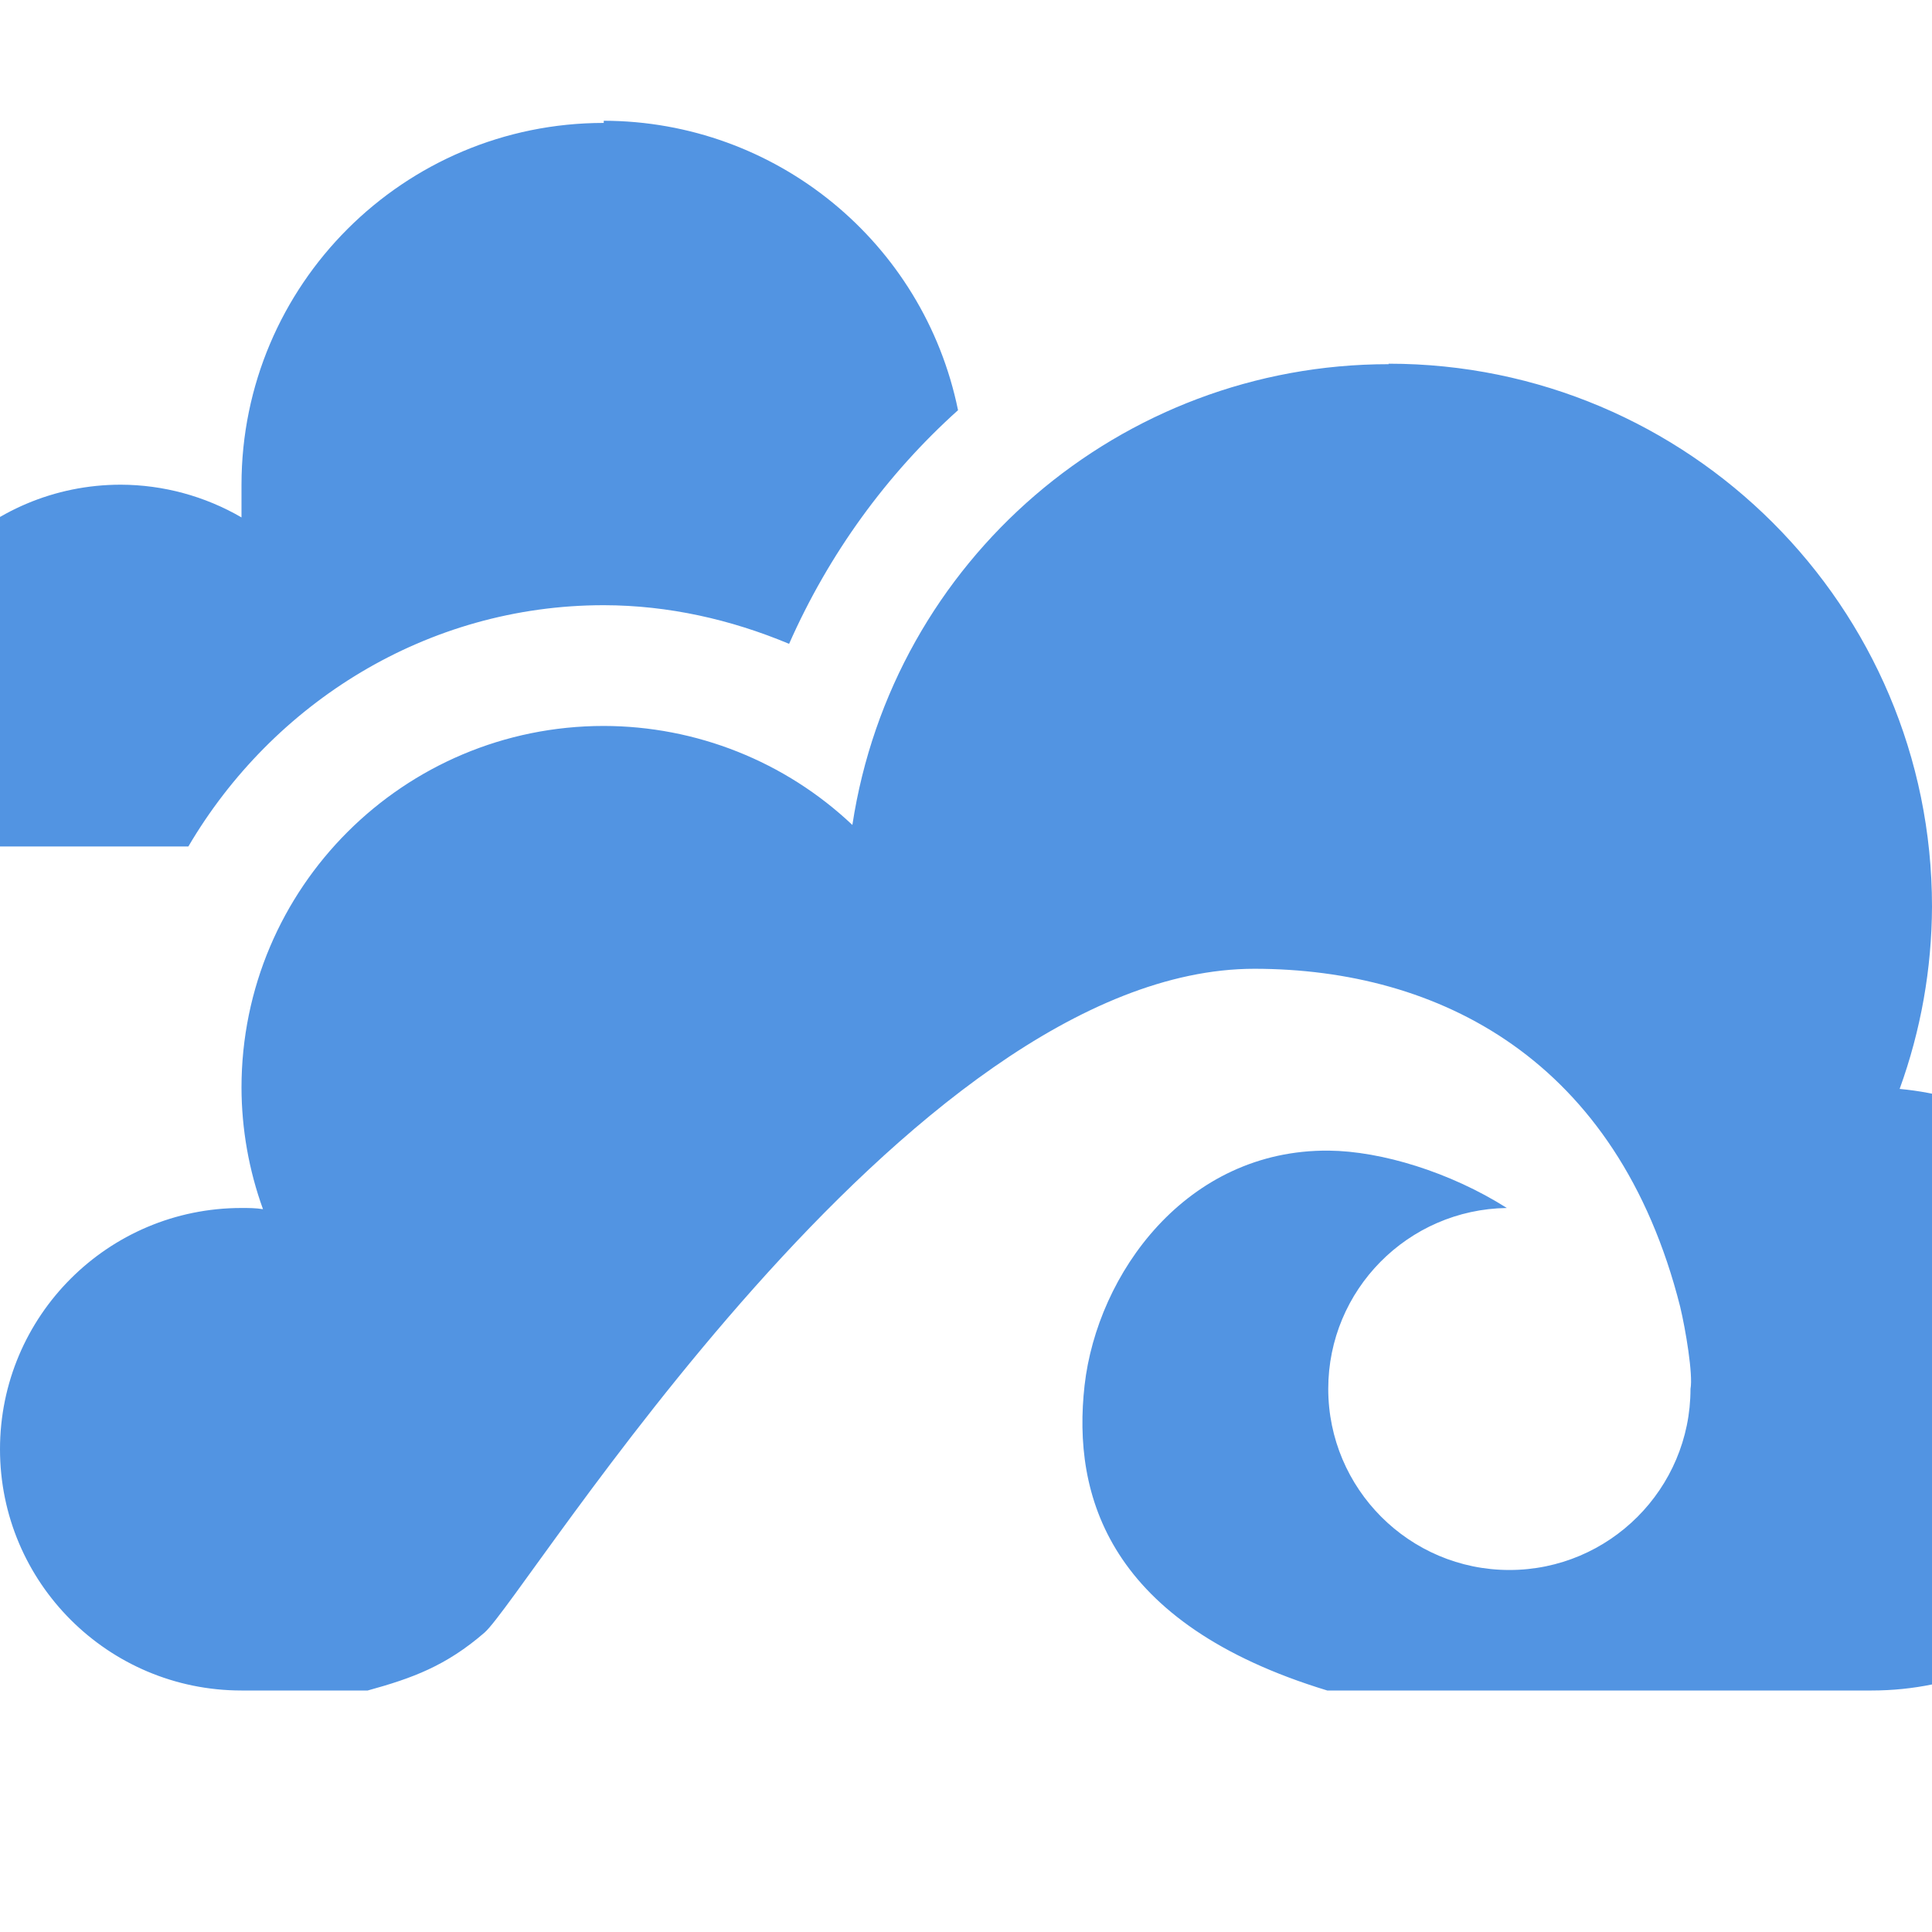
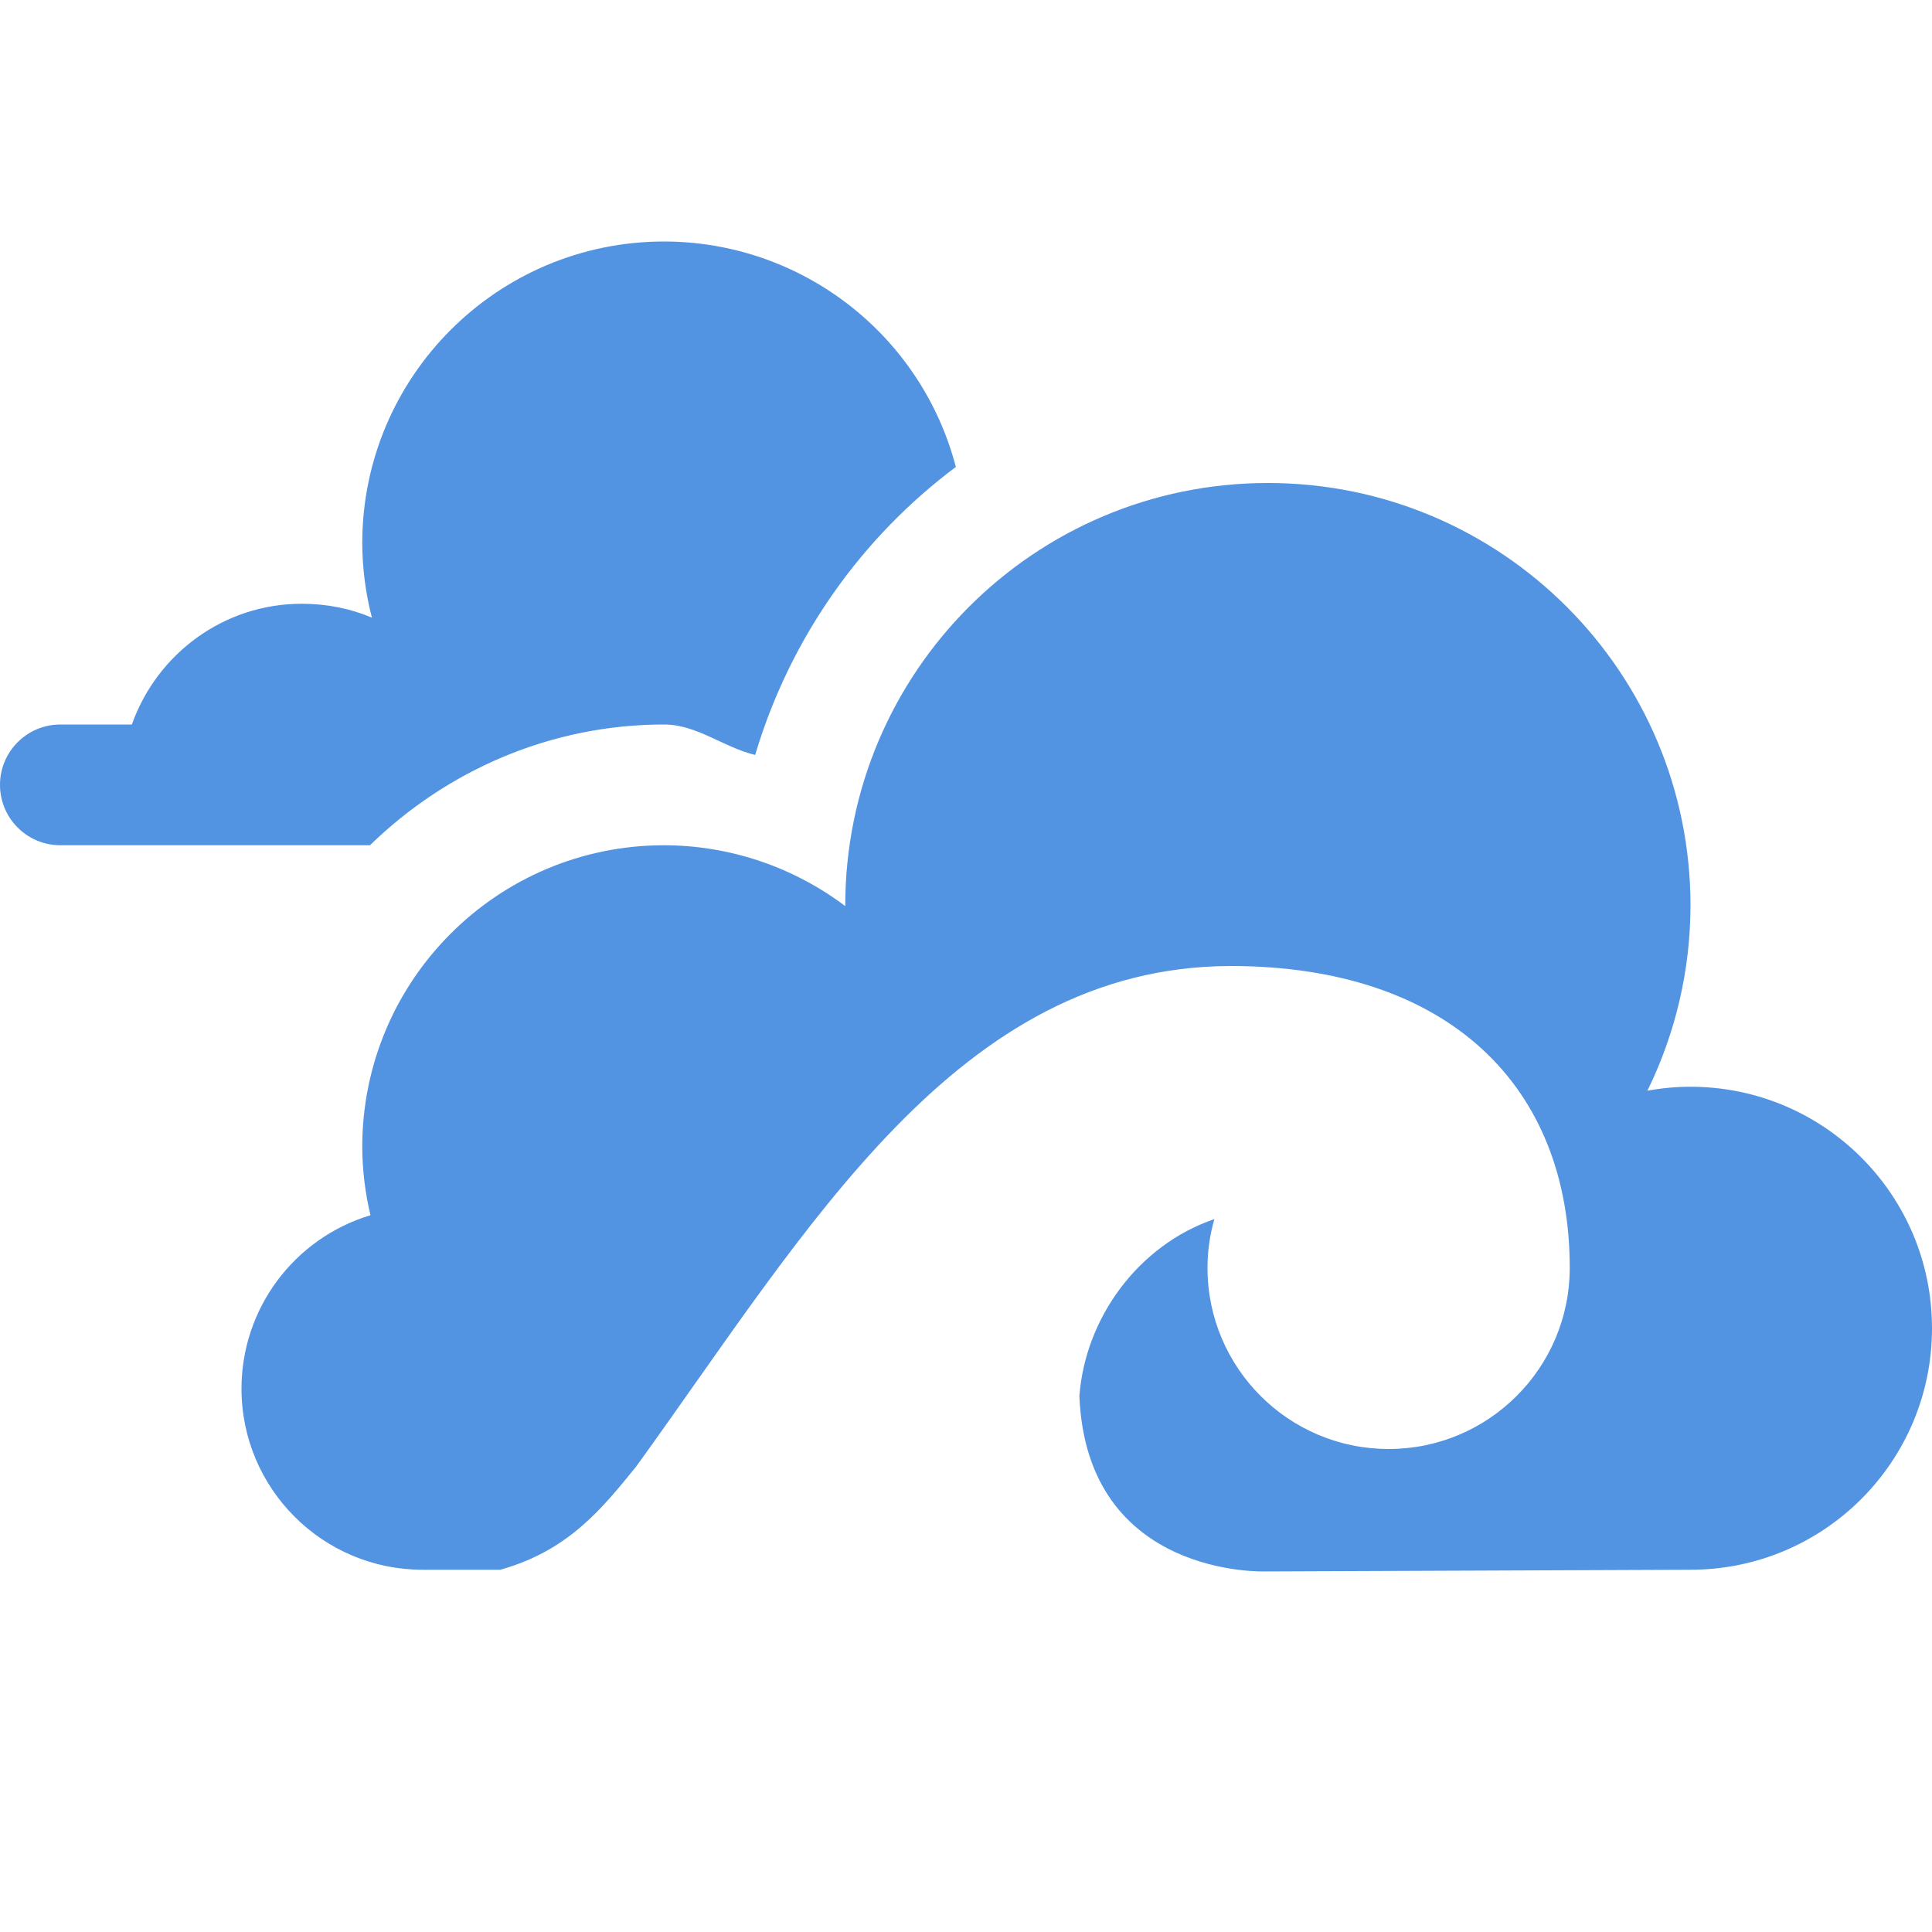
- <svg xmlns="http://www.w3.org/2000/svg" width="16" height="16" version="1.1">
-   <defs>
+ <svg xmlns="http://www.w3.org/2000/svg" width="16" height="16" version="1.1" id="svg2">
+   <defs id="defs4">
    <style id="current-color-scheme" type="text/css">
   .ColorScheme-Text { color:#d3dae3; } .ColorScheme-Highlight { color:#5294e2; }
  </style>
  </defs>
-   <g>
-     <path style="fill:currentColor" class="ColorScheme-Highlight" d="M 5,1 V 1.018 A 3,2.997 0 0 0 2,4.014 V 4.285 A 2,1.998 0 0 0 1,4.014 2,1.998 0 0 0 -1,6.012 H -1.5 A 0.5,0.499 0 0 0 -2,6.512 0.5,0.499 0 0 0 -1.5,7.01 H -0.729 1.56 C 2.257,5.824 3.533,5.012 5,5.012 H 5.002 C 5.535,5.013 6.052,5.13 6.535,5.332 6.864,4.587 7.343,3.928 7.934,3.397 A 3,2.997 0 0 0 5,1 Z M 11.5,3.012 V 3.016 C 9.279,3.016 7.393,4.639 7.059,6.832 6.503,6.306 5.766,6.013 5,6.012 3.343,6.012 2,7.353 2,9.008 2.001,9.351 2.061,9.691 2.178,10.014 2.119,10.004 2.059,10.004 2,10.004 0.895,10.004 0,10.899 0,12.002 0,13.105 0.895,14 2,14 H 3.045 C 3.416,13.898 3.694,13.796 4.012,13.521 4.351,13.228 7.509,8.023 10.389,8.023 11.915,8.024 13.396,8.771 13.914,10.82 13.96,11.012 14.022,11.384 14,11.502 14,12.329 13.328,13.002 12.5,13.002 11.672,13.002 11,12.329 11,11.502 11,10.683 11.659,10.016 12.479,10.004 12.01,9.707 11.439,9.533 11.004,9.529 9.823,9.519 9.087,10.55 8.982,11.473 8.879,12.386 9.178,13.448 10.992,14 H 15.5 C 16.881,14 18,12.881 18,11.502 18,10.213 17.017,9.137 15.732,9.018 15.908,8.533 15.998,8.023 16,7.508 16,5.025 13.985,3.012 11.5,3.012 Z" />
-   </g>
+   <path style="opacity:1;fill:#5294e2;fill-opacity:1;stroke:none;stroke-width:4;stroke-linecap:round;stroke-linejoin:round;stroke-miterlimit:4;stroke-dasharray:none;stroke-dashoffset:0;stroke-opacity:1" d="M 5.5 2 A 2.5 2.5 0 0 0 3 4.5 A 2.5 2.5 0 0 0 3.08 5.115 C 2.902 5.04 2.706 5 2.5 5 C 1.848 5 1.298 5.419 1.092 6 L 0.5 6 A 0.5 0.5 0 0 0 0 6.5 A 0.5 0.5 0 0 0 0.5 7 L 3.064 7 C 3.696 6.384 4.556 6 5.5 6 A 1 1 0 0 0 5.502 6 C 5.773 6.001 5.993 6.19 6.254 6.252 C 6.542 5.285 7.133 4.452 7.916 3.867 A 2.5 2.5 0 0 0 5.5 2 z M 10.5 4 C 8.567 4 7 5.567 7 7.5 L 7 7.504 C 6.568 7.178 6.041 7.001 5.5 7 C 4.119 7 3 8.119 3 9.5 C 3.001 9.69 3.024 9.88 3.068 10.064 C 2.435 10.255 2 10.838 2 11.5 C 2 12.328 2.672 13 3.5 13 L 4.143 13 C 4.708 12.842 4.986 12.493 5.268 12.146 C 6.698 10.168 7.929 8.007 10.189 8 C 12 8 13 9 13 10.5 C 13 11.328 12.328 12 11.5 12 C 10.672 12 10 11.328 10 10.5 C 10 10.363 10.019 10.227 10.057 10.096 C 9.424 10.313 8.988 10.916 8.939 11.561 C 9 13.073 10.482 13.014 10.482 13.014 L 14 13 C 15.105 13 16 12.105 16 11 C 16 9.895 15.105 9 14 9 C 13.88 9 13.76 9.011 13.643 9.033 C 13.877 8.556 13.999 8.032 14 7.5 C 14 5.567 12.433 4 10.5 4 z " id="path3957" />
</svg>
